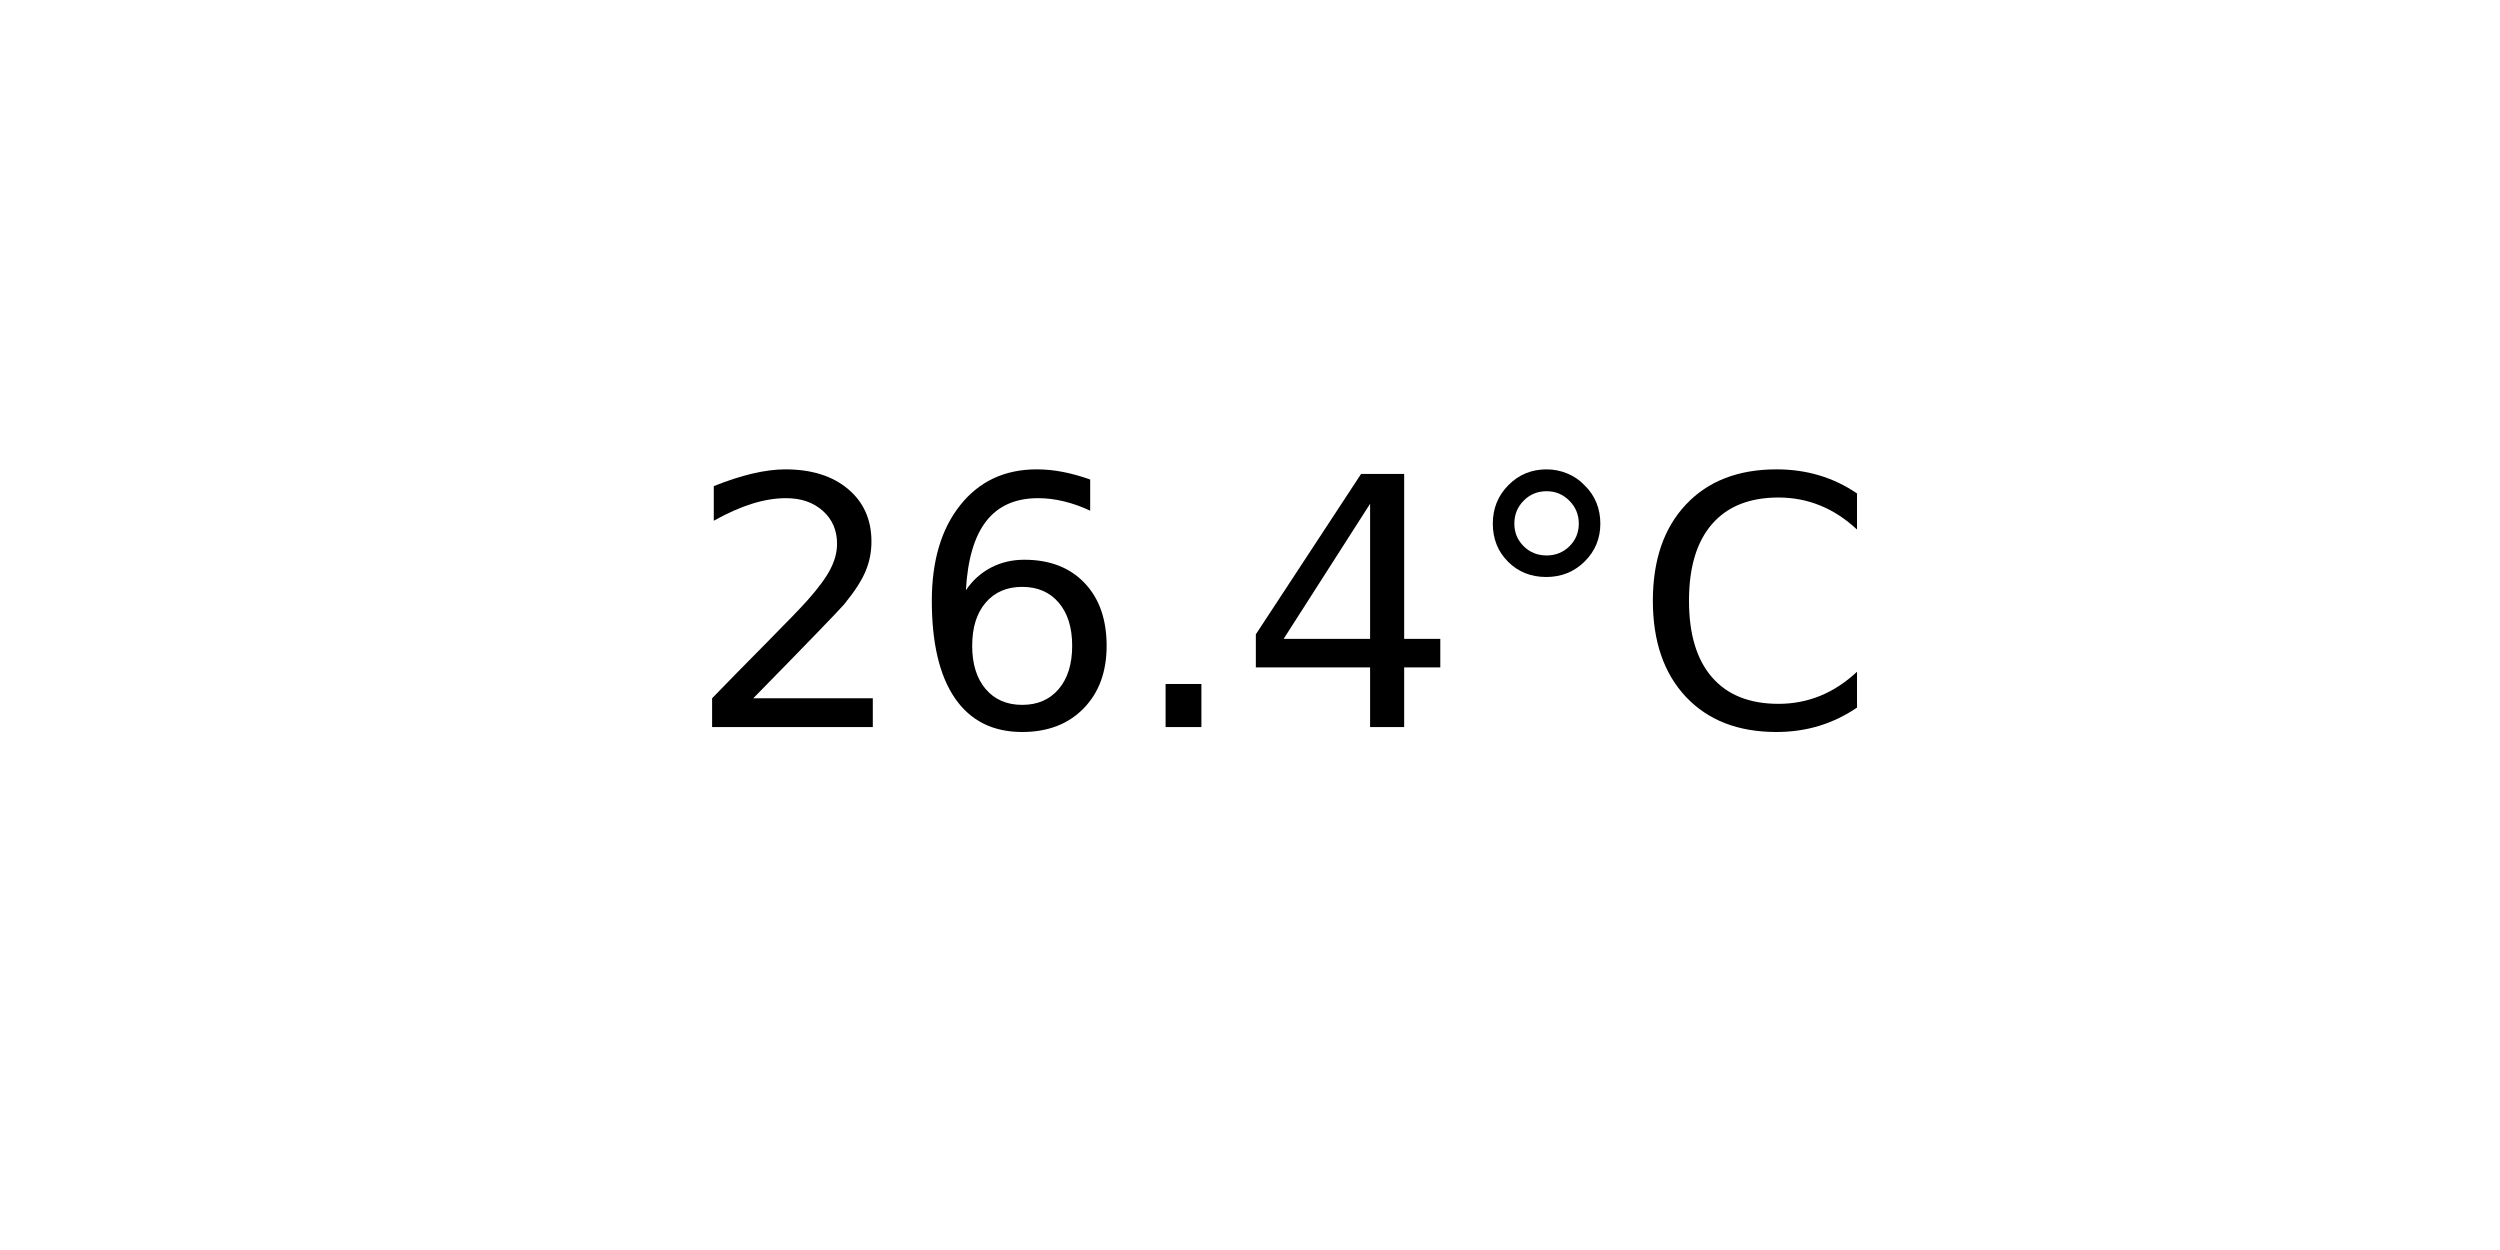
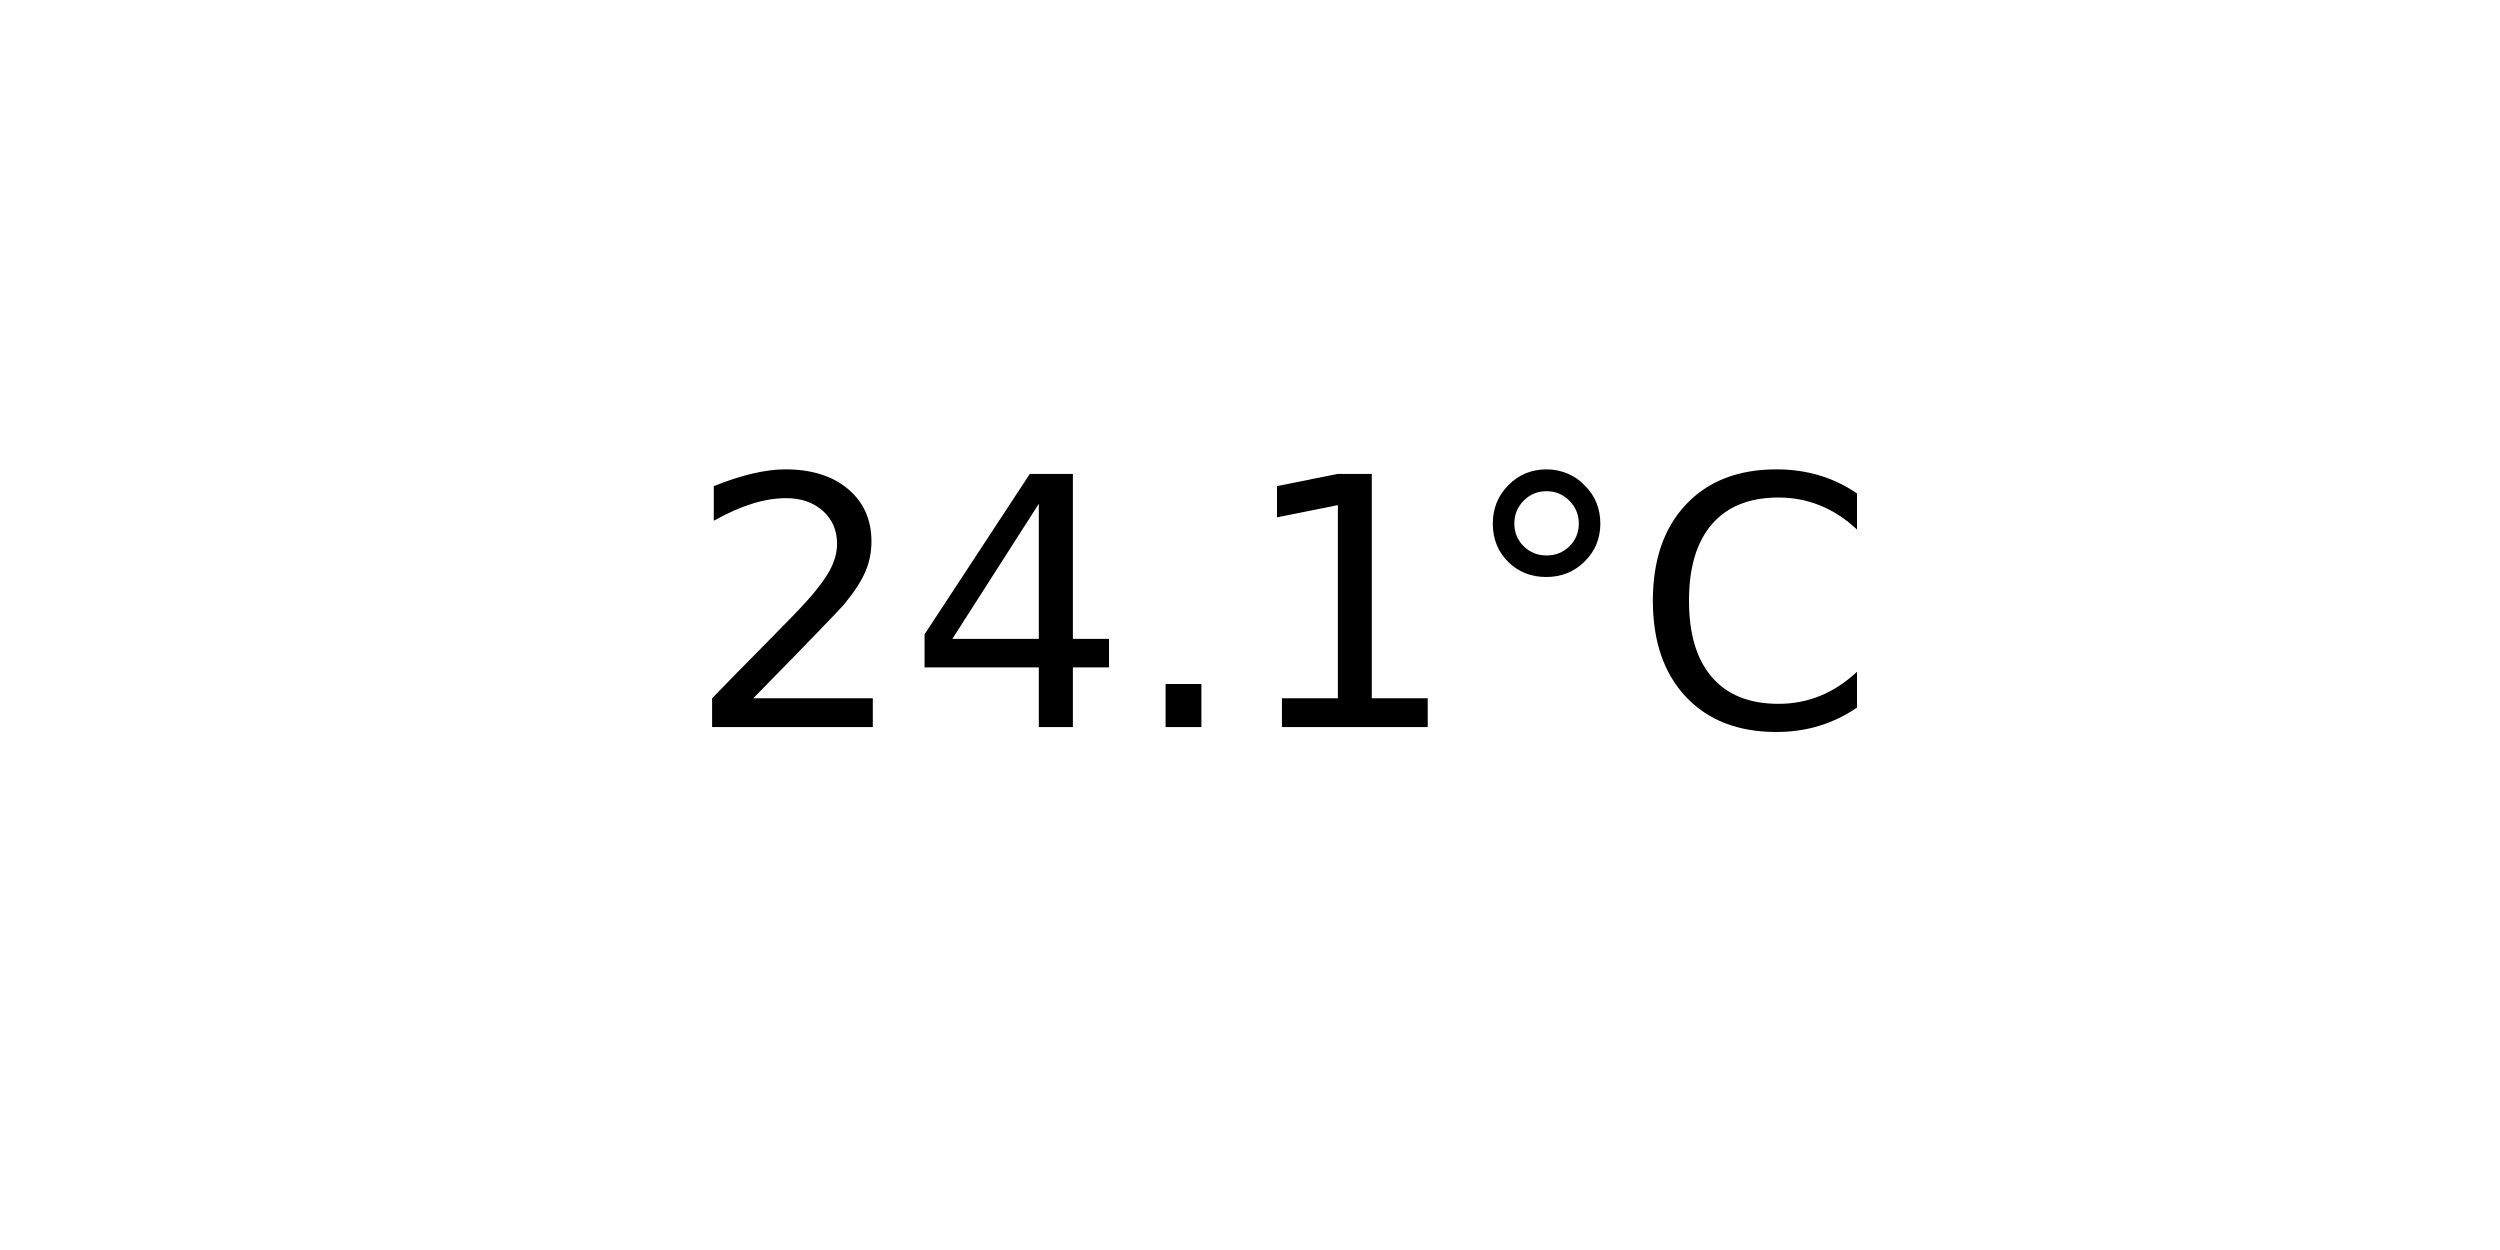
<svg xmlns="http://www.w3.org/2000/svg" xmlns:xlink="http://www.w3.org/1999/xlink" width="72pt" height="36pt" viewBox="0 0 72 36" version="1.1">
  <defs>
    <style type="text/css">*{stroke-linejoin: round; stroke-linecap: butt}</style>
  </defs>
  <g id="figure_1">
    <g id="axes_1">
      <g id="text_1">
        <g transform="translate(19.77578 20.93937) scale(0.1 -0.1)">
          <defs>
            <path id="DejaVuSans-32" d="M 1228 531  L 3431 531  L 3431 0  L 469 0  L 469 531  Q 828 903 1448 1529  Q 2069 2156 2228 2338  Q 2531 2678 2651 2914  Q 2772 3150 2772 3378  Q 2772 3750 2511 3984  Q 2250 4219 1831 4219  Q 1534 4219 1204 4116  Q 875 4013 500 3803  L 500 4441  Q 881 4594 1212 4672  Q 1544 4750 1819 4750  Q 2544 4750 2975 4387  Q 3406 4025 3406 3419  Q 3406 3131 3298 2873  Q 3191 2616 2906 2266  Q 2828 2175 2409 1742  Q 1991 1309 1228 531  z " transform="scale(0.015625)" />
-             <path id="DejaVuSans-36" d="M 2113 2584  Q 1688 2584 1439 2293  Q 1191 2003 1191 1497  Q 1191 994 1439 701  Q 1688 409 2113 409  Q 2538 409 2786 701  Q 3034 994 3034 1497  Q 3034 2003 2786 2293  Q 2538 2584 2113 2584  z M 3366 4563  L 3366 3988  Q 3128 4100 2886 4159  Q 2644 4219 2406 4219  Q 1781 4219 1451 3797  Q 1122 3375 1075 2522  Q 1259 2794 1537 2939  Q 1816 3084 2150 3084  Q 2853 3084 3261 2657  Q 3669 2231 3669 1497  Q 3669 778 3244 343  Q 2819 -91 2113 -91  Q 1303 -91 875 529  Q 447 1150 447 2328  Q 447 3434 972 4092  Q 1497 4750 2381 4750  Q 2619 4750 2861 4703  Q 3103 4656 3366 4563  z " transform="scale(0.015625)" />
+             <path id="DejaVuSans-34" d="M 2419 4116  L 825 1625  L 2419 1625  L 2419 4116  z M 2253 4666  L 3047 4666  L 3047 1625  L 3713 1625  L 3713 1100  L 3047 1100  L 3047 0  L 2419 0  L 2419 1100  L 313 1100  L 313 1709  L 2253 4666  z " transform="scale(0.015625)" />
            <path id="DejaVuSans-2e" d="M 684 794  L 1344 794  L 1344 0  L 684 0  L 684 794  z " transform="scale(0.015625)" />
-             <path id="DejaVuSans-34" d="M 2419 4116  L 825 1625  L 2419 1625  L 2419 4116  z M 2253 4666  L 3047 4666  L 3047 1625  L 3713 1625  L 3713 1100  L 3047 1100  L 3047 0  L 2419 0  L 2419 1100  L 313 1100  L 313 1709  L 2253 4666  z " transform="scale(0.015625)" />
+             <path id="DejaVuSans-31" d="M 794 531  L 1825 531  L 1825 4091  L 703 3866  L 703 4441  L 1819 4666  L 2450 4666  L 2450 531  L 3481 531  L 3481 0  L 794 0  L 794 531  z " transform="scale(0.015625)" />
            <path id="DejaVuSans-b0" d="M 1600 4347  Q 1350 4347 1178 4173  Q 1006 4000 1006 3750  Q 1006 3503 1178 3333  Q 1350 3163 1600 3163  Q 1850 3163 2022 3333  Q 2194 3503 2194 3750  Q 2194 3997 2020 4172  Q 1847 4347 1600 4347  z M 1600 4750  Q 1800 4750 1984 4673  Q 2169 4597 2303 4453  Q 2447 4313 2519 4134  Q 2591 3956 2591 3750  Q 2591 3338 2302 3052  Q 2013 2766 1594 2766  Q 1172 2766 890 3047  Q 609 3328 609 3750  Q 609 4169 896 4459  Q 1184 4750 1600 4750  z " transform="scale(0.015625)" />
            <path id="DejaVuSans-43" d="M 4122 4306  L 4122 3641  Q 3803 3938 3442 4084  Q 3081 4231 2675 4231  Q 1875 4231 1450 3742  Q 1025 3253 1025 2328  Q 1025 1406 1450 917  Q 1875 428 2675 428  Q 3081 428 3442 575  Q 3803 722 4122 1019  L 4122 359  Q 3791 134 3420 21  Q 3050 -91 2638 -91  Q 1578 -91 968 557  Q 359 1206 359 2328  Q 359 3453 968 4101  Q 1578 4750 2638 4750  Q 3056 4750 3426 4639  Q 3797 4528 4122 4306  z " transform="scale(0.015625)" />
          </defs>
          <use xlink:href="#DejaVuSans-32" />
-           <use xlink:href="#DejaVuSans-36" x="63.623" />
+           <use xlink:href="#DejaVuSans-34" x="63.623" />
          <use xlink:href="#DejaVuSans-2e" x="127.246" />
-           <use xlink:href="#DejaVuSans-34" x="159.033" />
+           <use xlink:href="#DejaVuSans-31" x="159.033" />
          <use xlink:href="#DejaVuSans-b0" x="222.656" />
          <use xlink:href="#DejaVuSans-43" x="272.656" />
        </g>
      </g>
    </g>
  </g>
</svg>
